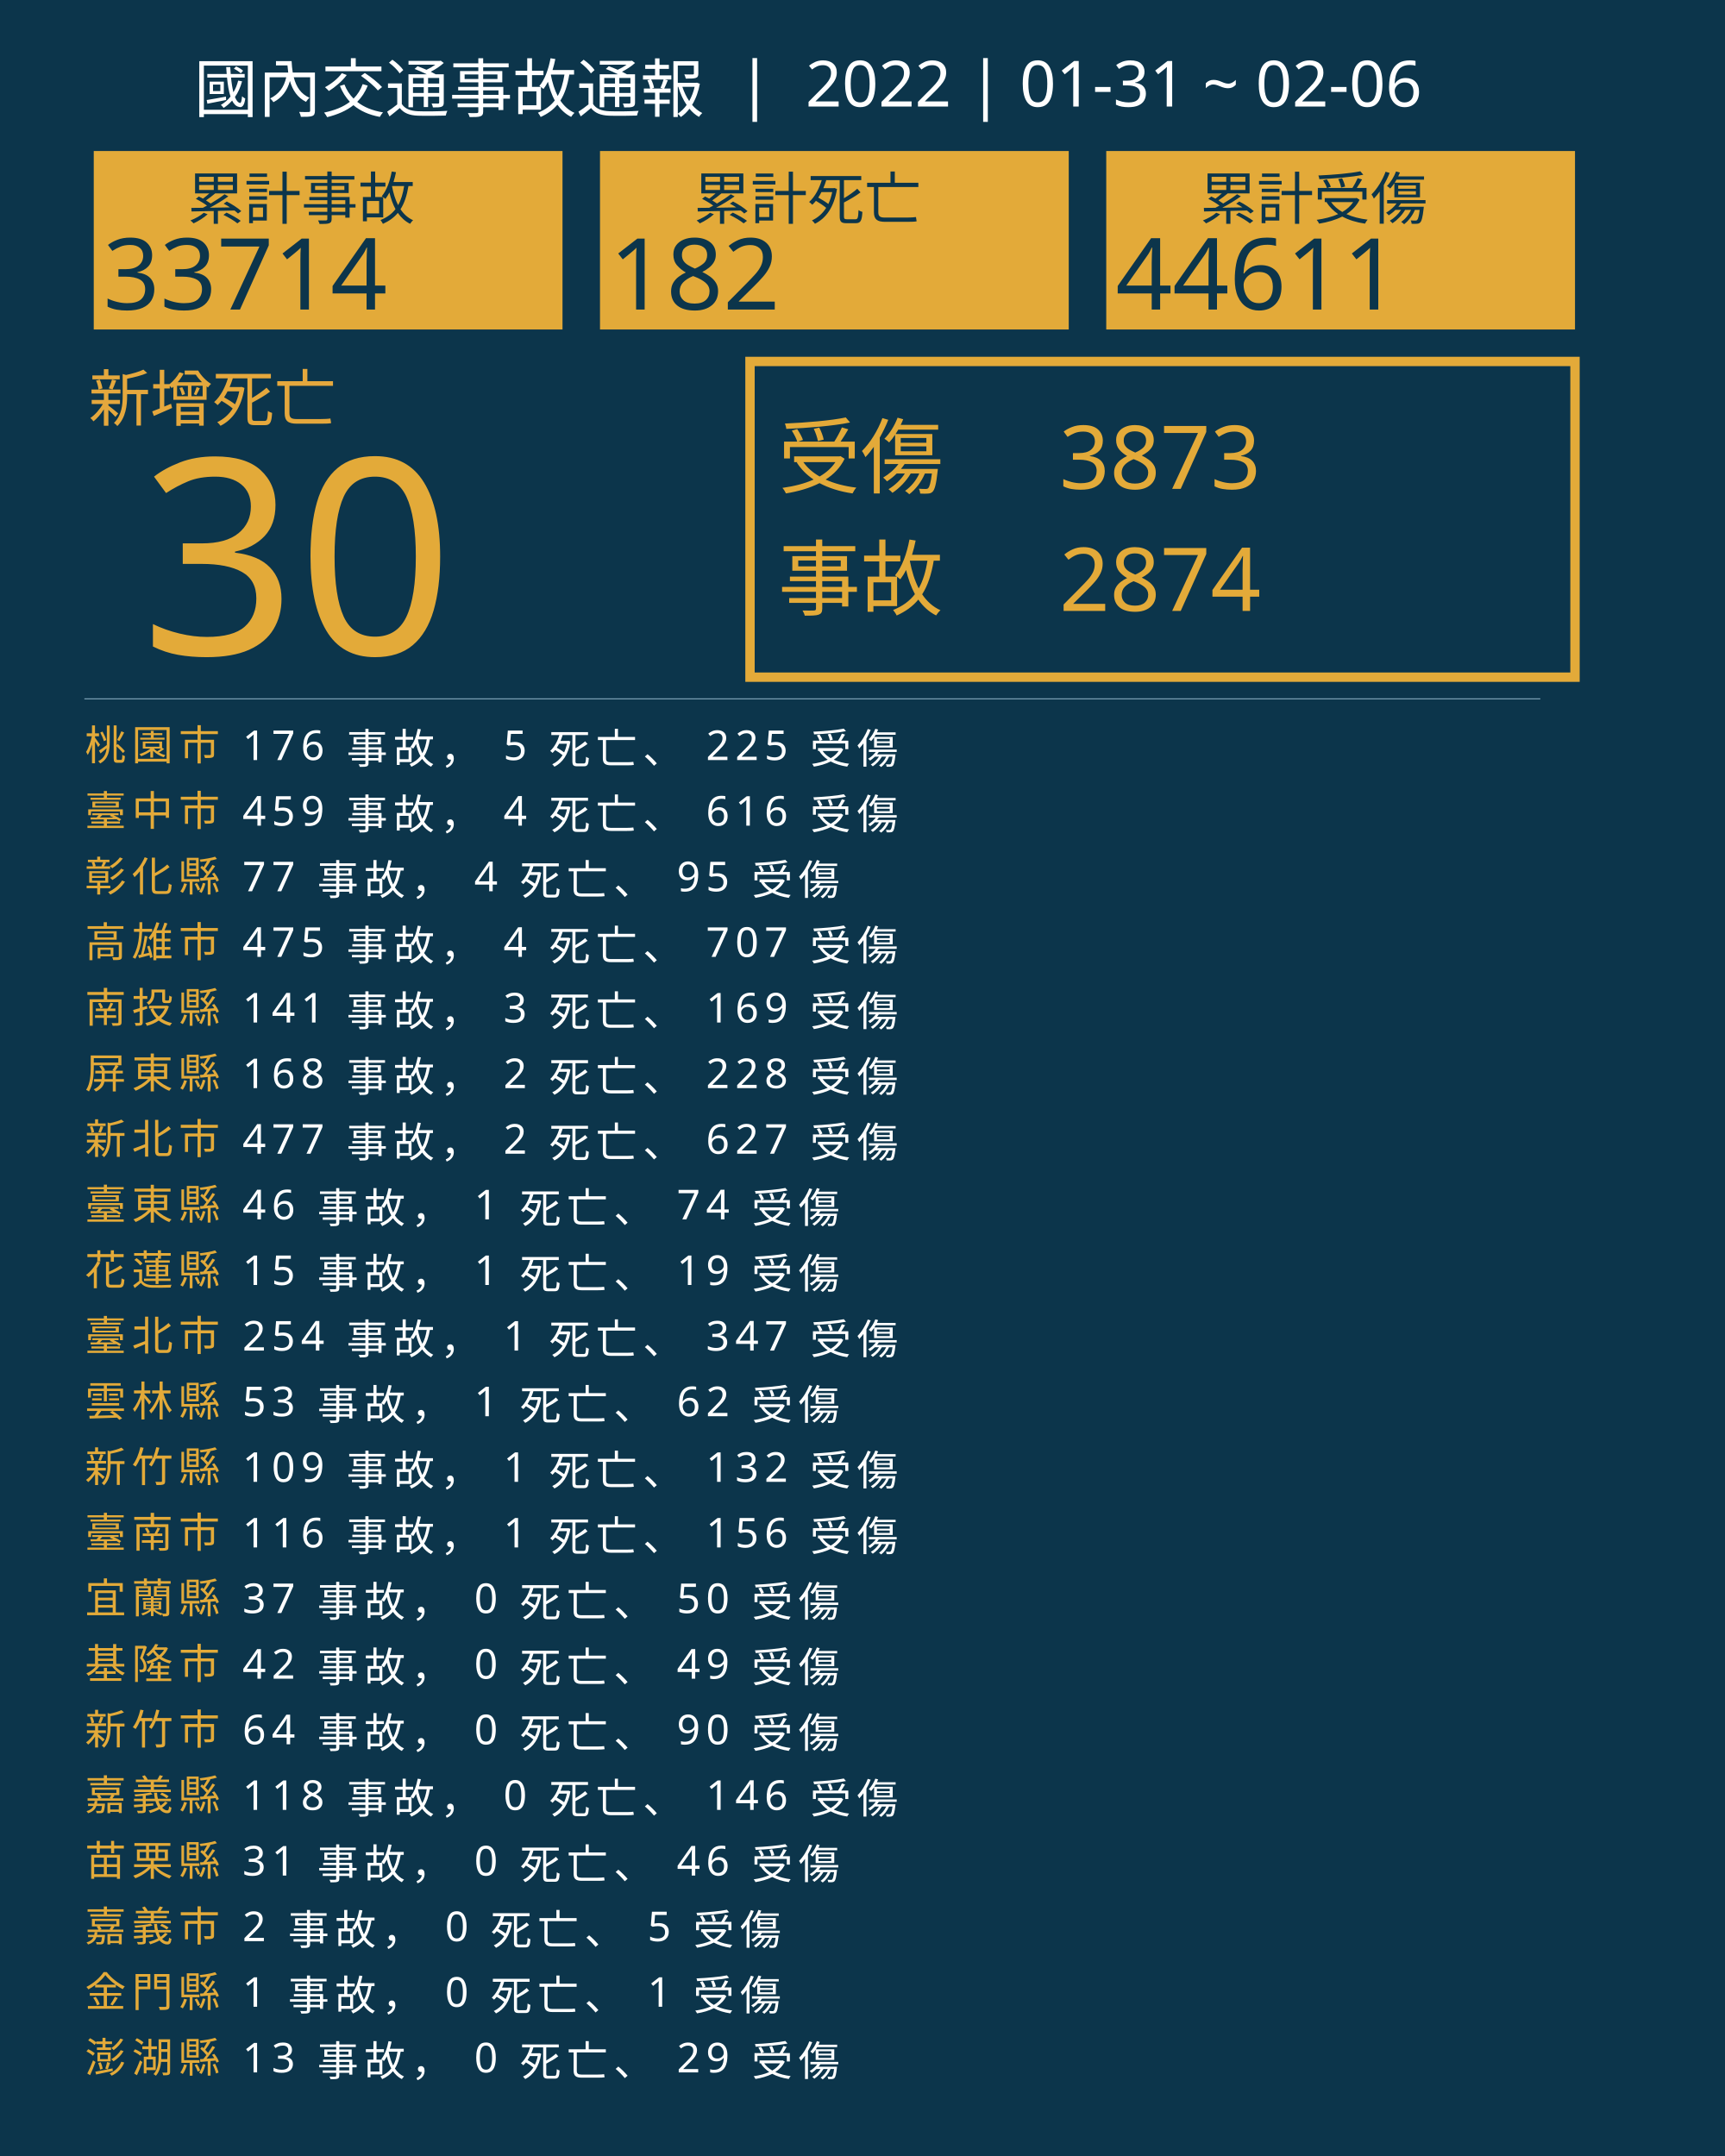
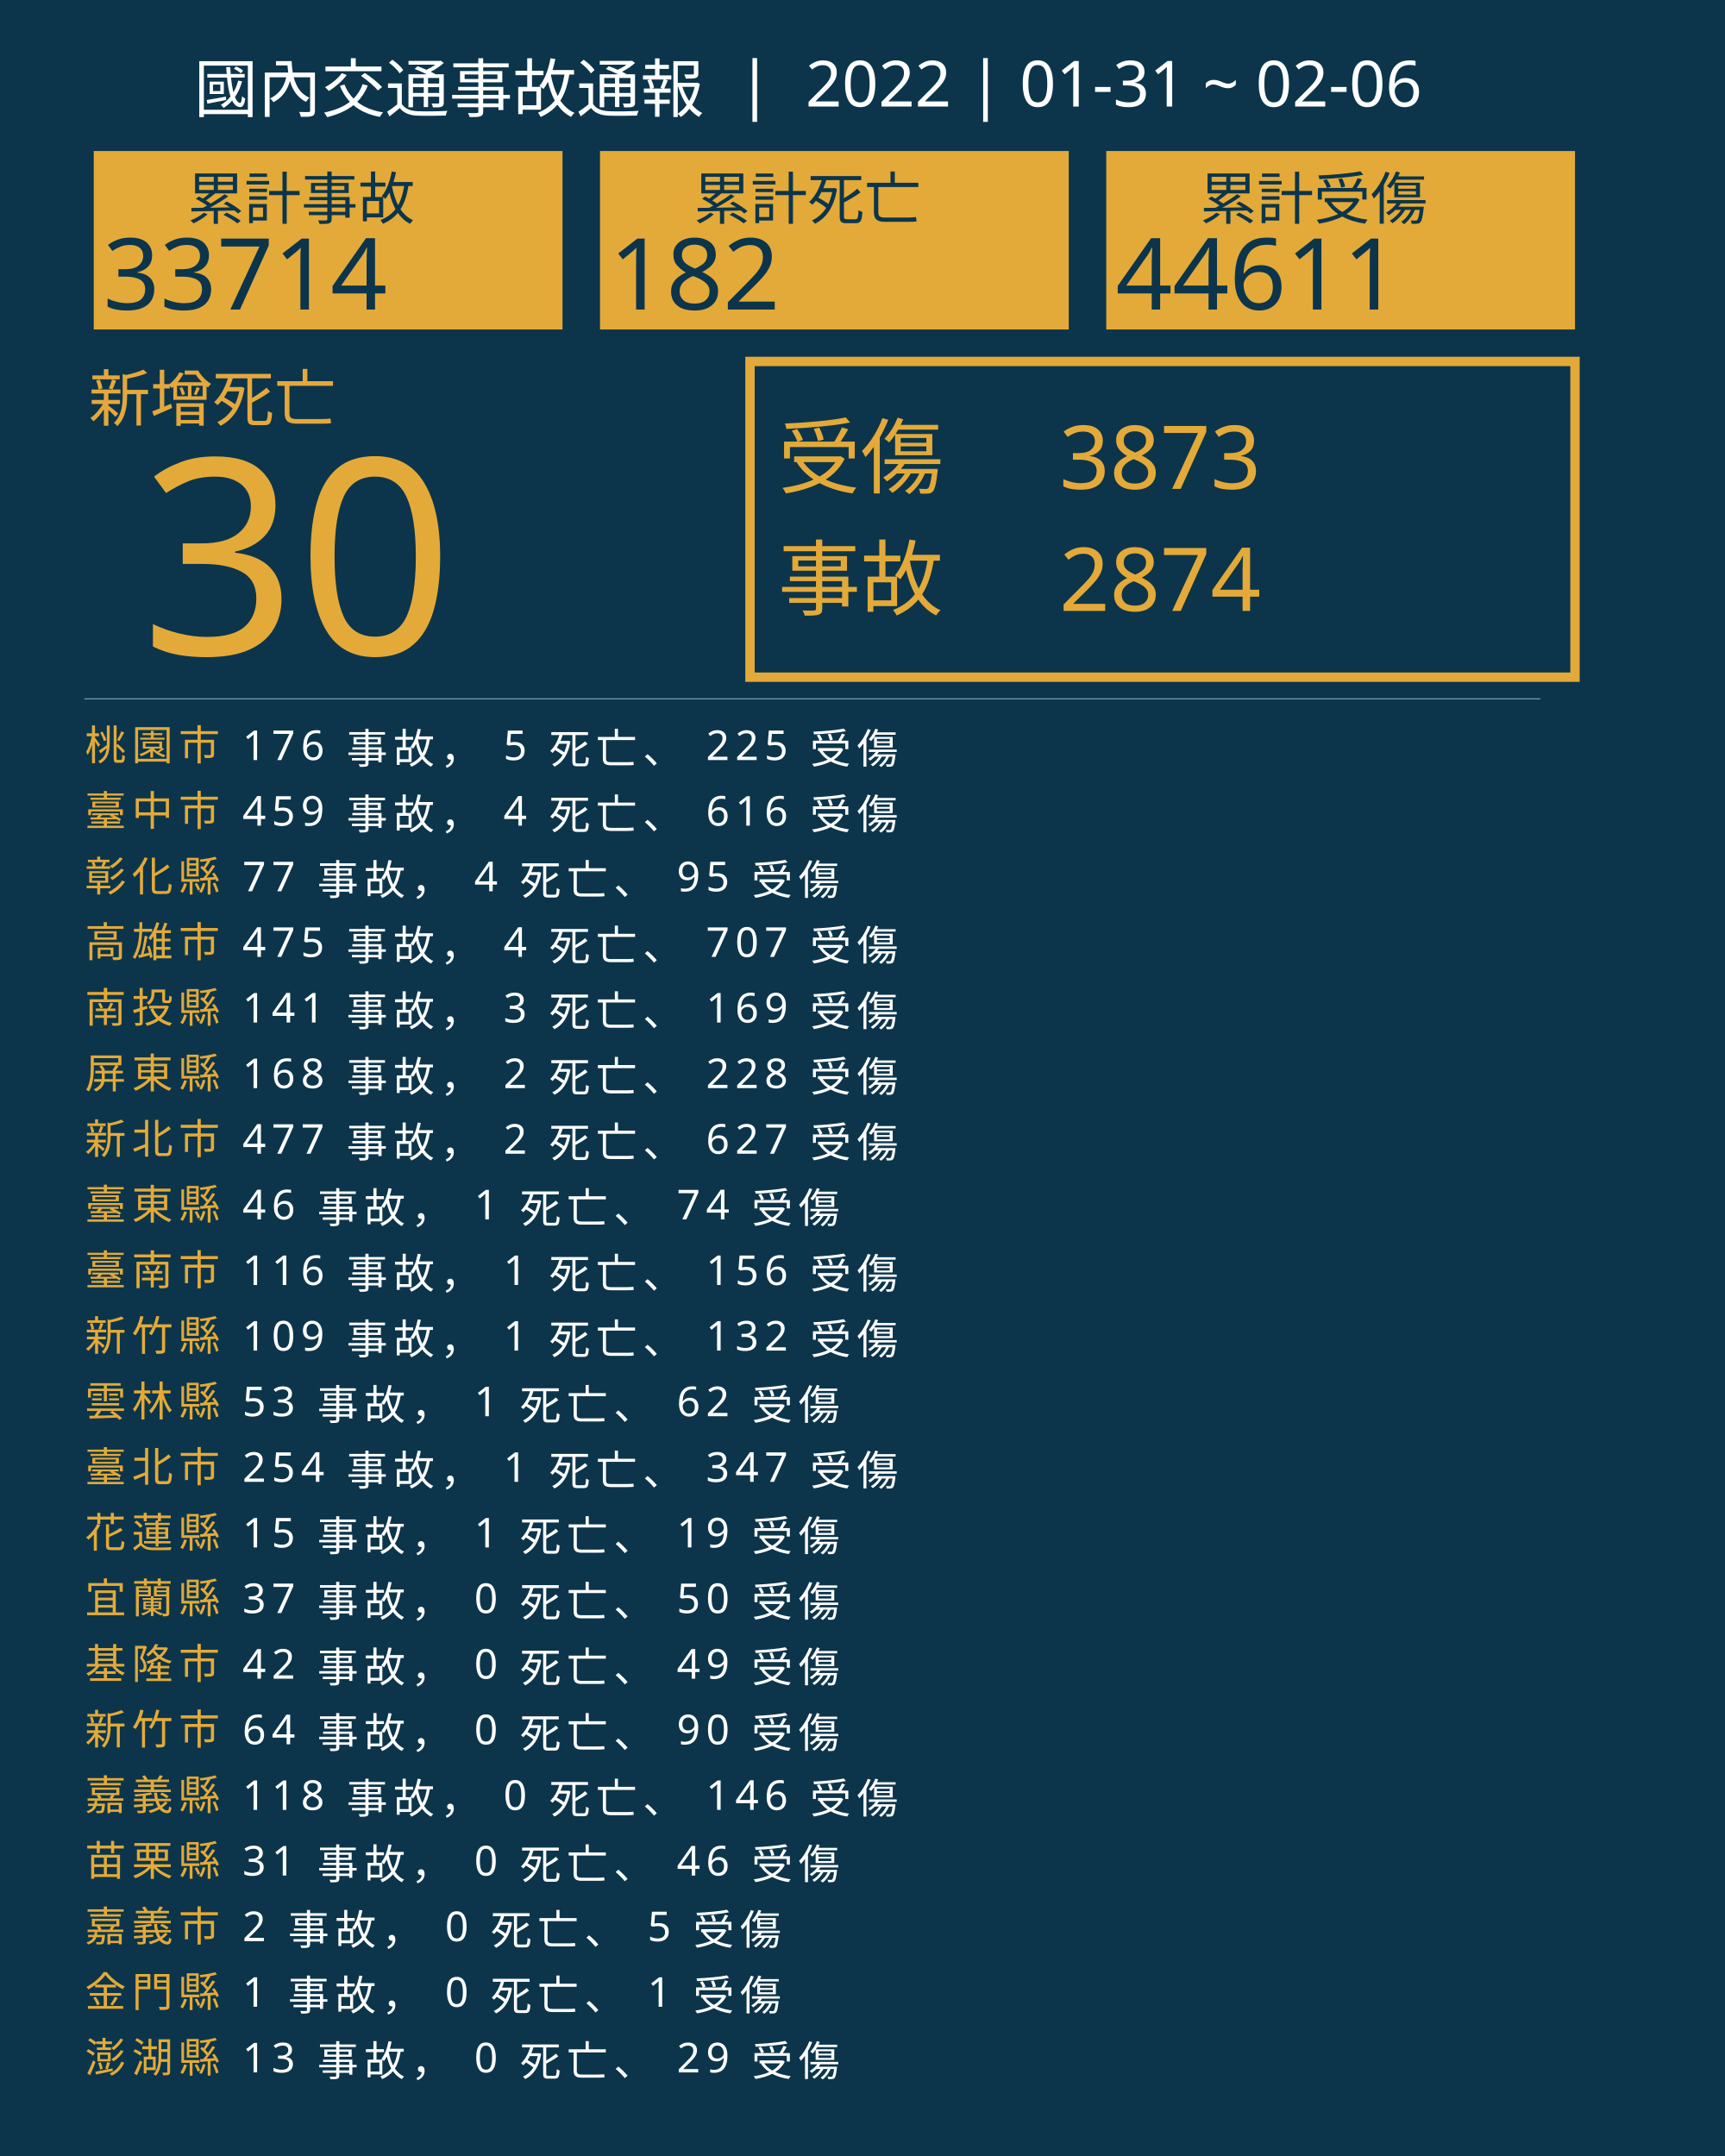
<svg xmlns="http://www.w3.org/2000/svg" version="1.1" id="圖層_1" x="0px" y="0px" viewBox="0 0 1840 2300" style="enable-background:new 0 0 1840 2300;" xml:space="preserve">
  <style type="text/css">
	.st0{fill:#0C354B;}
	.st1{fill:#E5A83D;}
	.st2{font-family:'NotoSansCJKtc-Bold-B5pc-H';}
	.st3{font-size:66px;}
	.st4{fill:#E3AA39;}
	.st5{font-family:'Arial-BoldMT';}
	.st6{font-size:291.776px;}
	.st7{fill:none;stroke:#E3AA39;stroke-miterlimit:10;stroke-width:10;}
	.st8{font-family:'NotoSansCJKtc-Light-B5pc-H';}
	.st9{font-size:88px;}
	.st10{font-family:'NotoSansCJKtc-Medium-B5pc-H';}
	.st11{font-size:94px;}
	.st12{fill:none;stroke:#8AAFC1;stroke-miterlimit:10;}
	.st13{font-size:60.649px;}
	.st14{font-size:106px;}
	.st15{fill:none;}
	.st16{font-size:44px;}
	.st17{letter-spacing:6;}
	.st18{fill:#FFFFFF;}
	.st19{letter-spacing:1;}
	.st20{font-size:68px;}
</style>
  <rect class="st0" width="1840" height="2300" />
  <text transform="matrix(1 0 0 1 94.5001 449.017)" class="st1 st2 st3">新增死亡</text>
  <g>
    <text transform="matrix(1 0 0 1 150 698.1412)" class="st4 st5 st6">30</text>
  </g>
  <g>
    <rect x="800" y="385.6" class="st7" width="880" height="336.8" />
    <g>
      <text transform="matrix(1 0 0 1 830 519.593)" class="st4 st8 st9">受傷</text>
      <text transform="matrix(1 0 0 1 1130 521.5084)" class="st4 st10 st11">3873</text>
      <text transform="matrix(1 0 0 1 1130 651.7274)" class="st4 st10 st11">2874</text>
      <text transform="matrix(1 0 0 1 830 649.4965)" class="st4 st8 st9">事故</text>
    </g>
  </g>
  <line class="st12" x1="90" y1="745.5" x2="1643" y2="745.5" />
  <g>
    <g>
      <rect x="100" y="161.1" class="st4" width="500" height="190.4" />
      <g>
        <text transform="matrix(1 0 0 1 200 233.9079)" class="st0 st10 st13">累計事故</text>
        <g>
          <text transform="matrix(1 0 0 1 110 330.2121)" class="st0 st5 st14">33714</text>
        </g>
      </g>
    </g>
    <g>
      <rect x="640" y="161.1" class="st4" width="500" height="190.4" />
      <g>
        <text transform="matrix(1 0 0 1 740 233.908)" class="st0 st10 st13">累計死亡</text>
        <g>
          <text transform="matrix(1 0 0 1 650 330.2122)" class="st0 st5 st14">182</text>
        </g>
      </g>
    </g>
    <g>
      <rect x="1180" y="161.1" class="st4" width="500" height="190.4" />
      <g>
        <text transform="matrix(1 0 0 1 1280 233.908)" class="st0 st10 st13">累計受傷</text>
        <g>
          <text transform="matrix(1 0 0 1 1190 330.2122)" class="st0 st5 st14">44611</text>
        </g>
      </g>
    </g>
  </g>
  <rect x="90.6" y="772.1" class="st15" width="1141.8" height="314.8" />
  <text transform="matrix(1 0 0 1 90.5591 810.7965)">
    <tspan x="0" y="0" class="st4 st10 st16 st17">桃園市</tspan>
    <tspan x="150.6" y="0" class="st18 st10 st16 st17"> 176 事故， 5 死亡、 225 受傷</tspan>
    <tspan x="0" y="70" class="st4 st10 st16 st17">臺中市</tspan>
    <tspan x="150.6" y="70" class="st18 st10 st16 st17"> 459 事故， 4 死亡、 616 受傷</tspan>
    <tspan x="0" y="140" class="st4 st10 st16 st17">彰化縣</tspan>
    <tspan x="150.6" y="140" class="st18 st10 st16 st17"> 77 事故， 4 死亡、 95 受傷</tspan>
    <tspan x="0" y="210" class="st4 st10 st16 st17">高雄市</tspan>
    <tspan x="150.6" y="210" class="st18 st10 st16 st17"> 475 事故， 4 死亡、 707 受傷</tspan>
    <tspan x="0" y="280" class="st4 st10 st16 st17">南投縣</tspan>
    <tspan x="150.6" y="280" class="st18 st10 st16 st17"> 141 事故， 3 死亡、 169 受傷</tspan>
    <tspan x="0" y="350" class="st4 st10 st16 st17">屏東縣</tspan>
    <tspan x="150.6" y="350" class="st18 st10 st16 st17"> 168 事故， 2 死亡、 228 受傷</tspan>
    <tspan x="0" y="420" class="st4 st10 st16 st17">新北市</tspan>
    <tspan x="150.6" y="420" class="st18 st10 st16 st17"> 477 事故， 2 死亡、 627 受傷</tspan>
    <tspan x="0" y="490" class="st4 st10 st16 st17">臺東縣</tspan>
    <tspan x="150.6" y="490" class="st18 st10 st16 st17"> 46 事故， 1 死亡、 74 受傷</tspan>
-     <tspan x="0" y="560" class="st4 st10 st16 st17">花蓮縣</tspan>
-     <tspan x="150.6" y="560" class="st18 st10 st16 st17"> 15 事故， 1 死亡、 19 受傷</tspan>
-     <tspan x="0" y="630" class="st4 st10 st16 st17">臺北市</tspan>
-     <tspan x="150.6" y="630" class="st18 st10 st16 st17"> 254 事故， 1 死亡、 347 受傷</tspan>
+     <tspan x="0" y="560" class="st4 st10 st16 st17">臺南市</tspan>
+     <tspan x="150.6" y="560" class="st18 st10 st16 st17"> 116 事故， 1 死亡、 156 受傷</tspan>
+     <tspan x="0" y="630" class="st4 st10 st16 st17">新竹縣</tspan>
+     <tspan x="150.6" y="630" class="st18 st10 st16 st17"> 109 事故， 1 死亡、 132 受傷</tspan>
    <tspan x="0" y="700" class="st4 st10 st16 st17">雲林縣</tspan>
    <tspan x="150.6" y="700" class="st18 st10 st16 st17"> 53 事故， 1 死亡、 62 受傷</tspan>
-     <tspan x="0" y="770" class="st4 st10 st16 st17">新竹縣</tspan>
-     <tspan x="150.6" y="770" class="st18 st10 st16 st17"> 109 事故， 1 死亡、 132 受傷</tspan>
-     <tspan x="0" y="840" class="st4 st10 st16 st17">臺南市</tspan>
-     <tspan x="150.6" y="840" class="st18 st10 st16 st17"> 116 事故， 1 死亡、 156 受傷</tspan>
+     <tspan x="0" y="770" class="st4 st10 st16 st17">臺北市</tspan>
+     <tspan x="150.6" y="770" class="st18 st10 st16 st17"> 254 事故， 1 死亡、 347 受傷</tspan>
+     <tspan x="0" y="840" class="st4 st10 st16 st17">花蓮縣</tspan>
+     <tspan x="150.6" y="840" class="st18 st10 st16 st17"> 15 事故， 1 死亡、 19 受傷</tspan>
    <tspan x="0" y="910" class="st4 st10 st16 st17">宜蘭縣</tspan>
    <tspan x="150.6" y="910" class="st18 st10 st16 st17"> 37 事故， 0 死亡、 50 受傷</tspan>
    <tspan x="0" y="980" class="st4 st10 st16 st17">基隆市</tspan>
    <tspan x="150.6" y="980" class="st18 st10 st16 st17"> 42 事故， 0 死亡、 49 受傷</tspan>
    <tspan x="0" y="1050" class="st4 st10 st16 st17">新竹市</tspan>
    <tspan x="150.6" y="1050" class="st18 st10 st16 st17"> 64 事故， 0 死亡、 90 受傷</tspan>
    <tspan x="0" y="1120" class="st4 st10 st16 st17">嘉義縣</tspan>
    <tspan x="150.6" y="1120" class="st18 st10 st16 st17"> 118 事故， 0 死亡、 146 受傷</tspan>
    <tspan x="0" y="1190" class="st4 st10 st16 st17">苗栗縣</tspan>
    <tspan x="150.6" y="1190" class="st18 st10 st16 st17"> 31 事故， 0 死亡、 46 受傷</tspan>
    <tspan x="0" y="1260" class="st4 st10 st16 st17">嘉義市</tspan>
    <tspan x="150.6" y="1260" class="st18 st10 st16 st17"> 2 事故， 0 死亡、 5 受傷</tspan>
    <tspan x="0" y="1330" class="st4 st10 st16 st17">金門縣</tspan>
    <tspan x="150.6" y="1330" class="st18 st10 st16 st17"> 1 事故， 0 死亡、 1 受傷</tspan>
    <tspan x="0" y="1400" class="st4 st10 st16 st17">澎湖縣</tspan>
    <tspan x="150.6" y="1400" class="st18 st10 st16 st17"> 13 事故， 0 死亡、 29 受傷</tspan>
  </text>
  <text transform="matrix(1 0 0 1 207 119.2712)" class="st18 st8 st20">國內交通事故通報  |  2022 | 01-31 ~ 02-06</text>
</svg>
